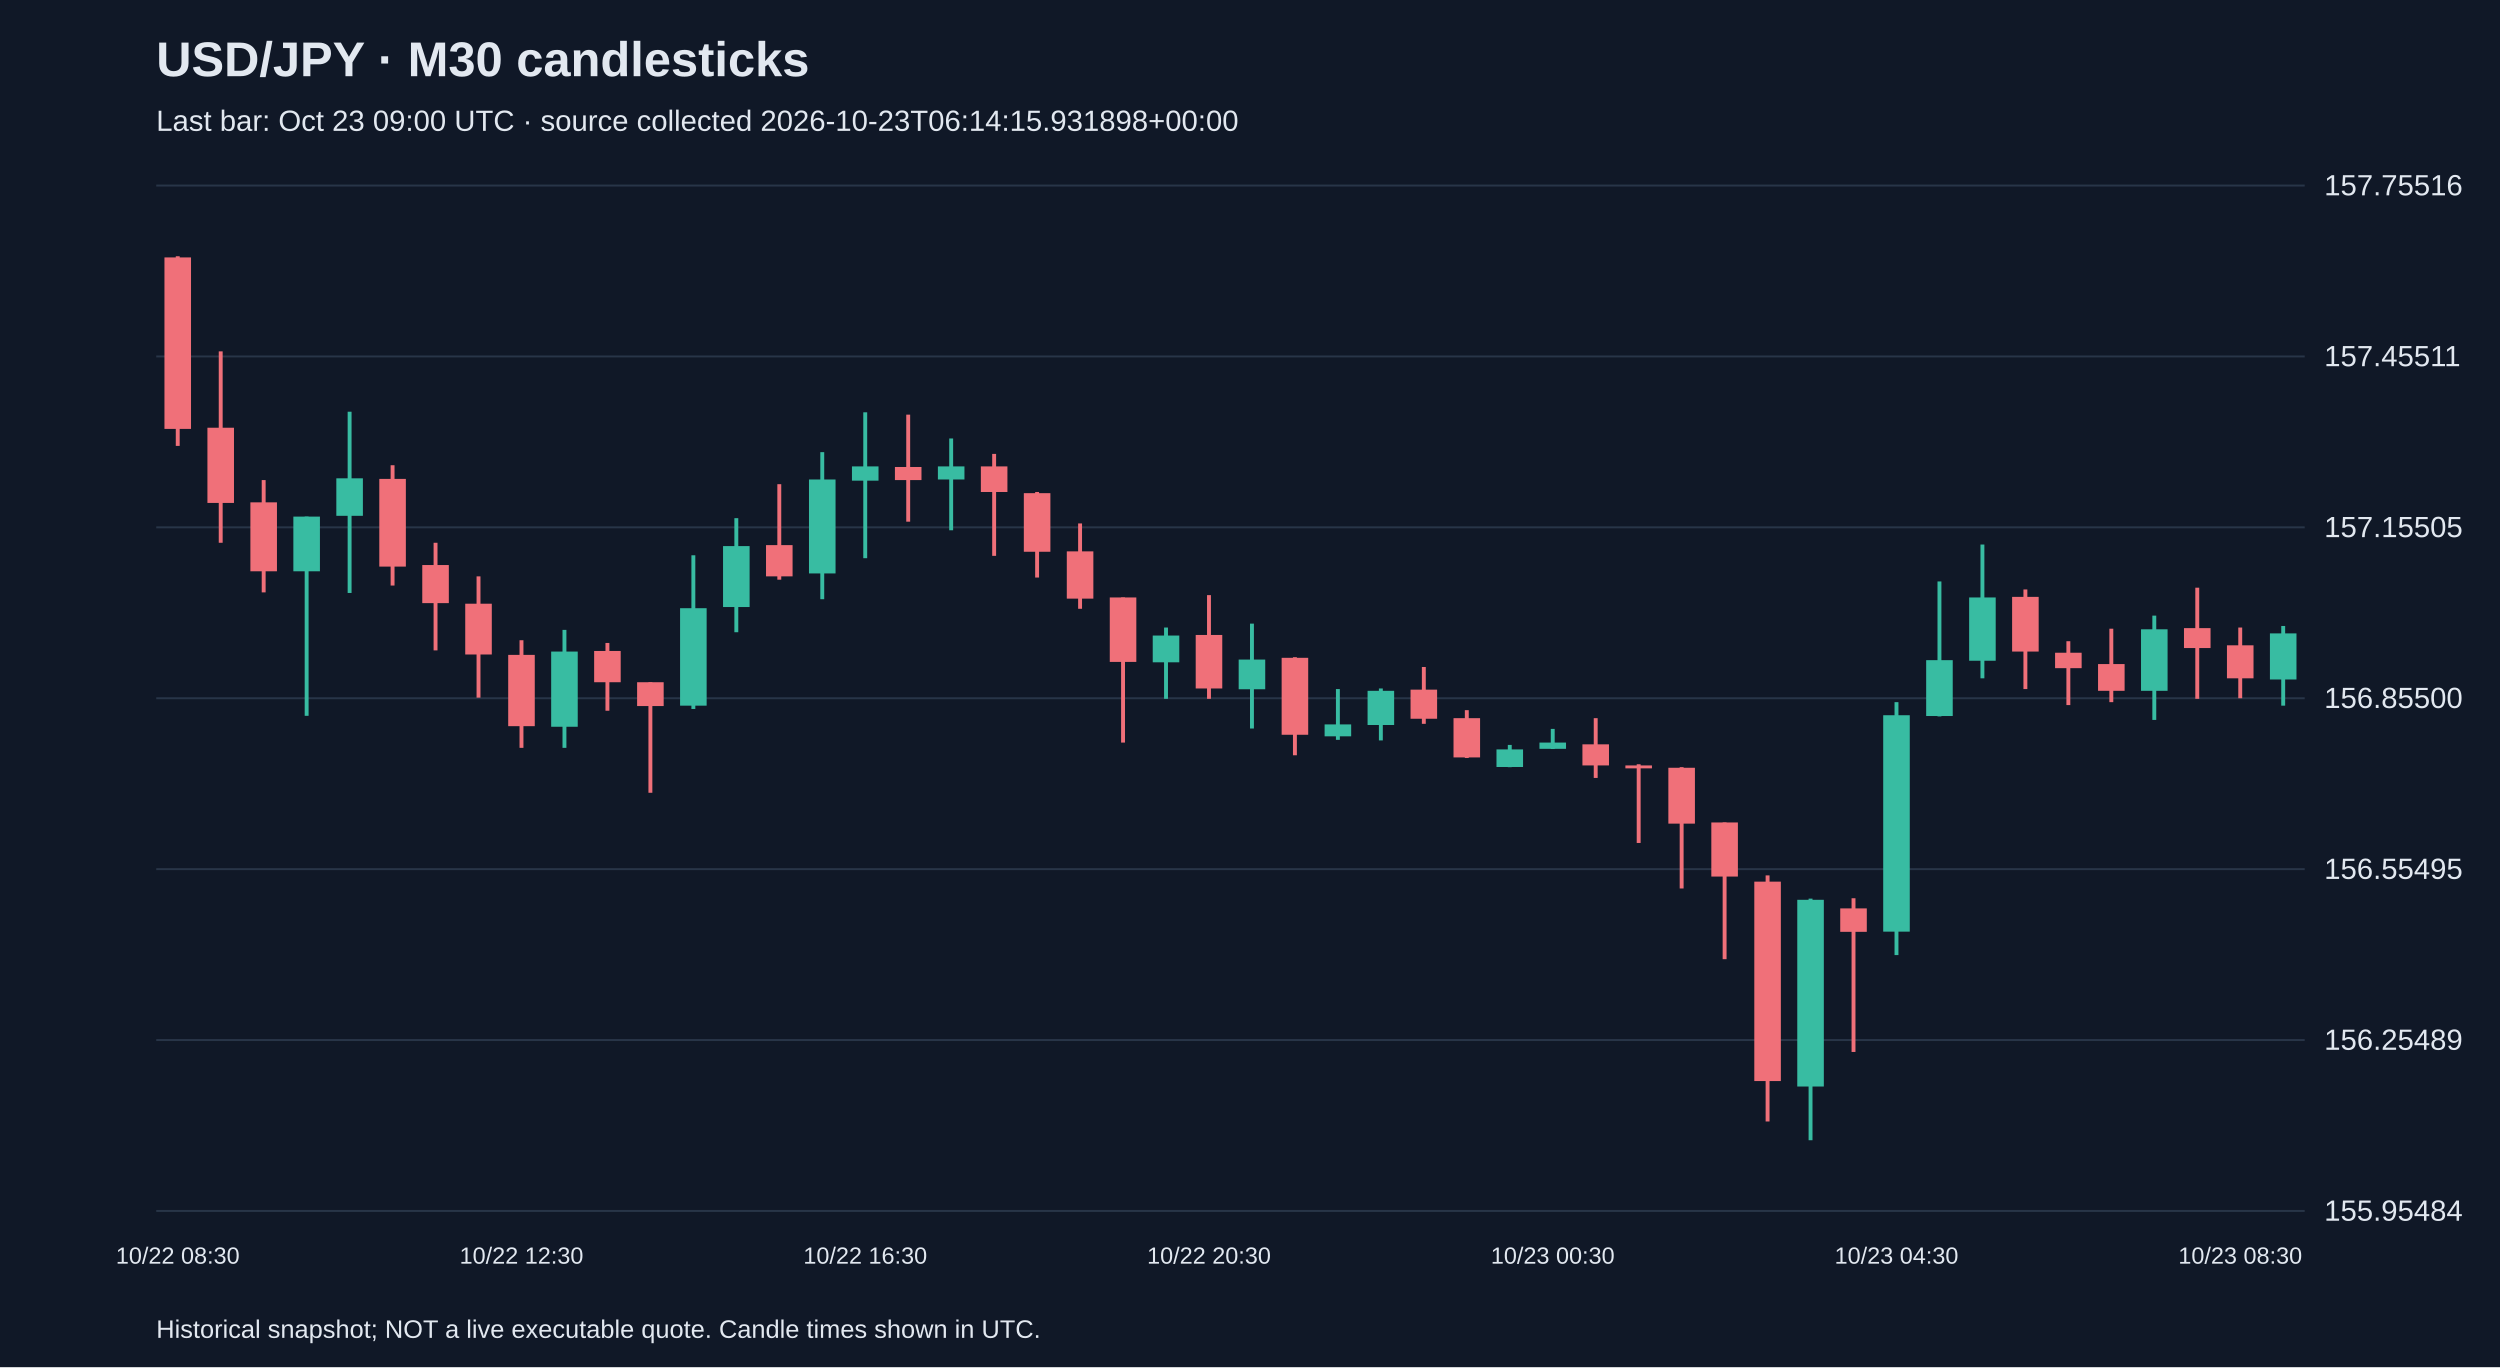
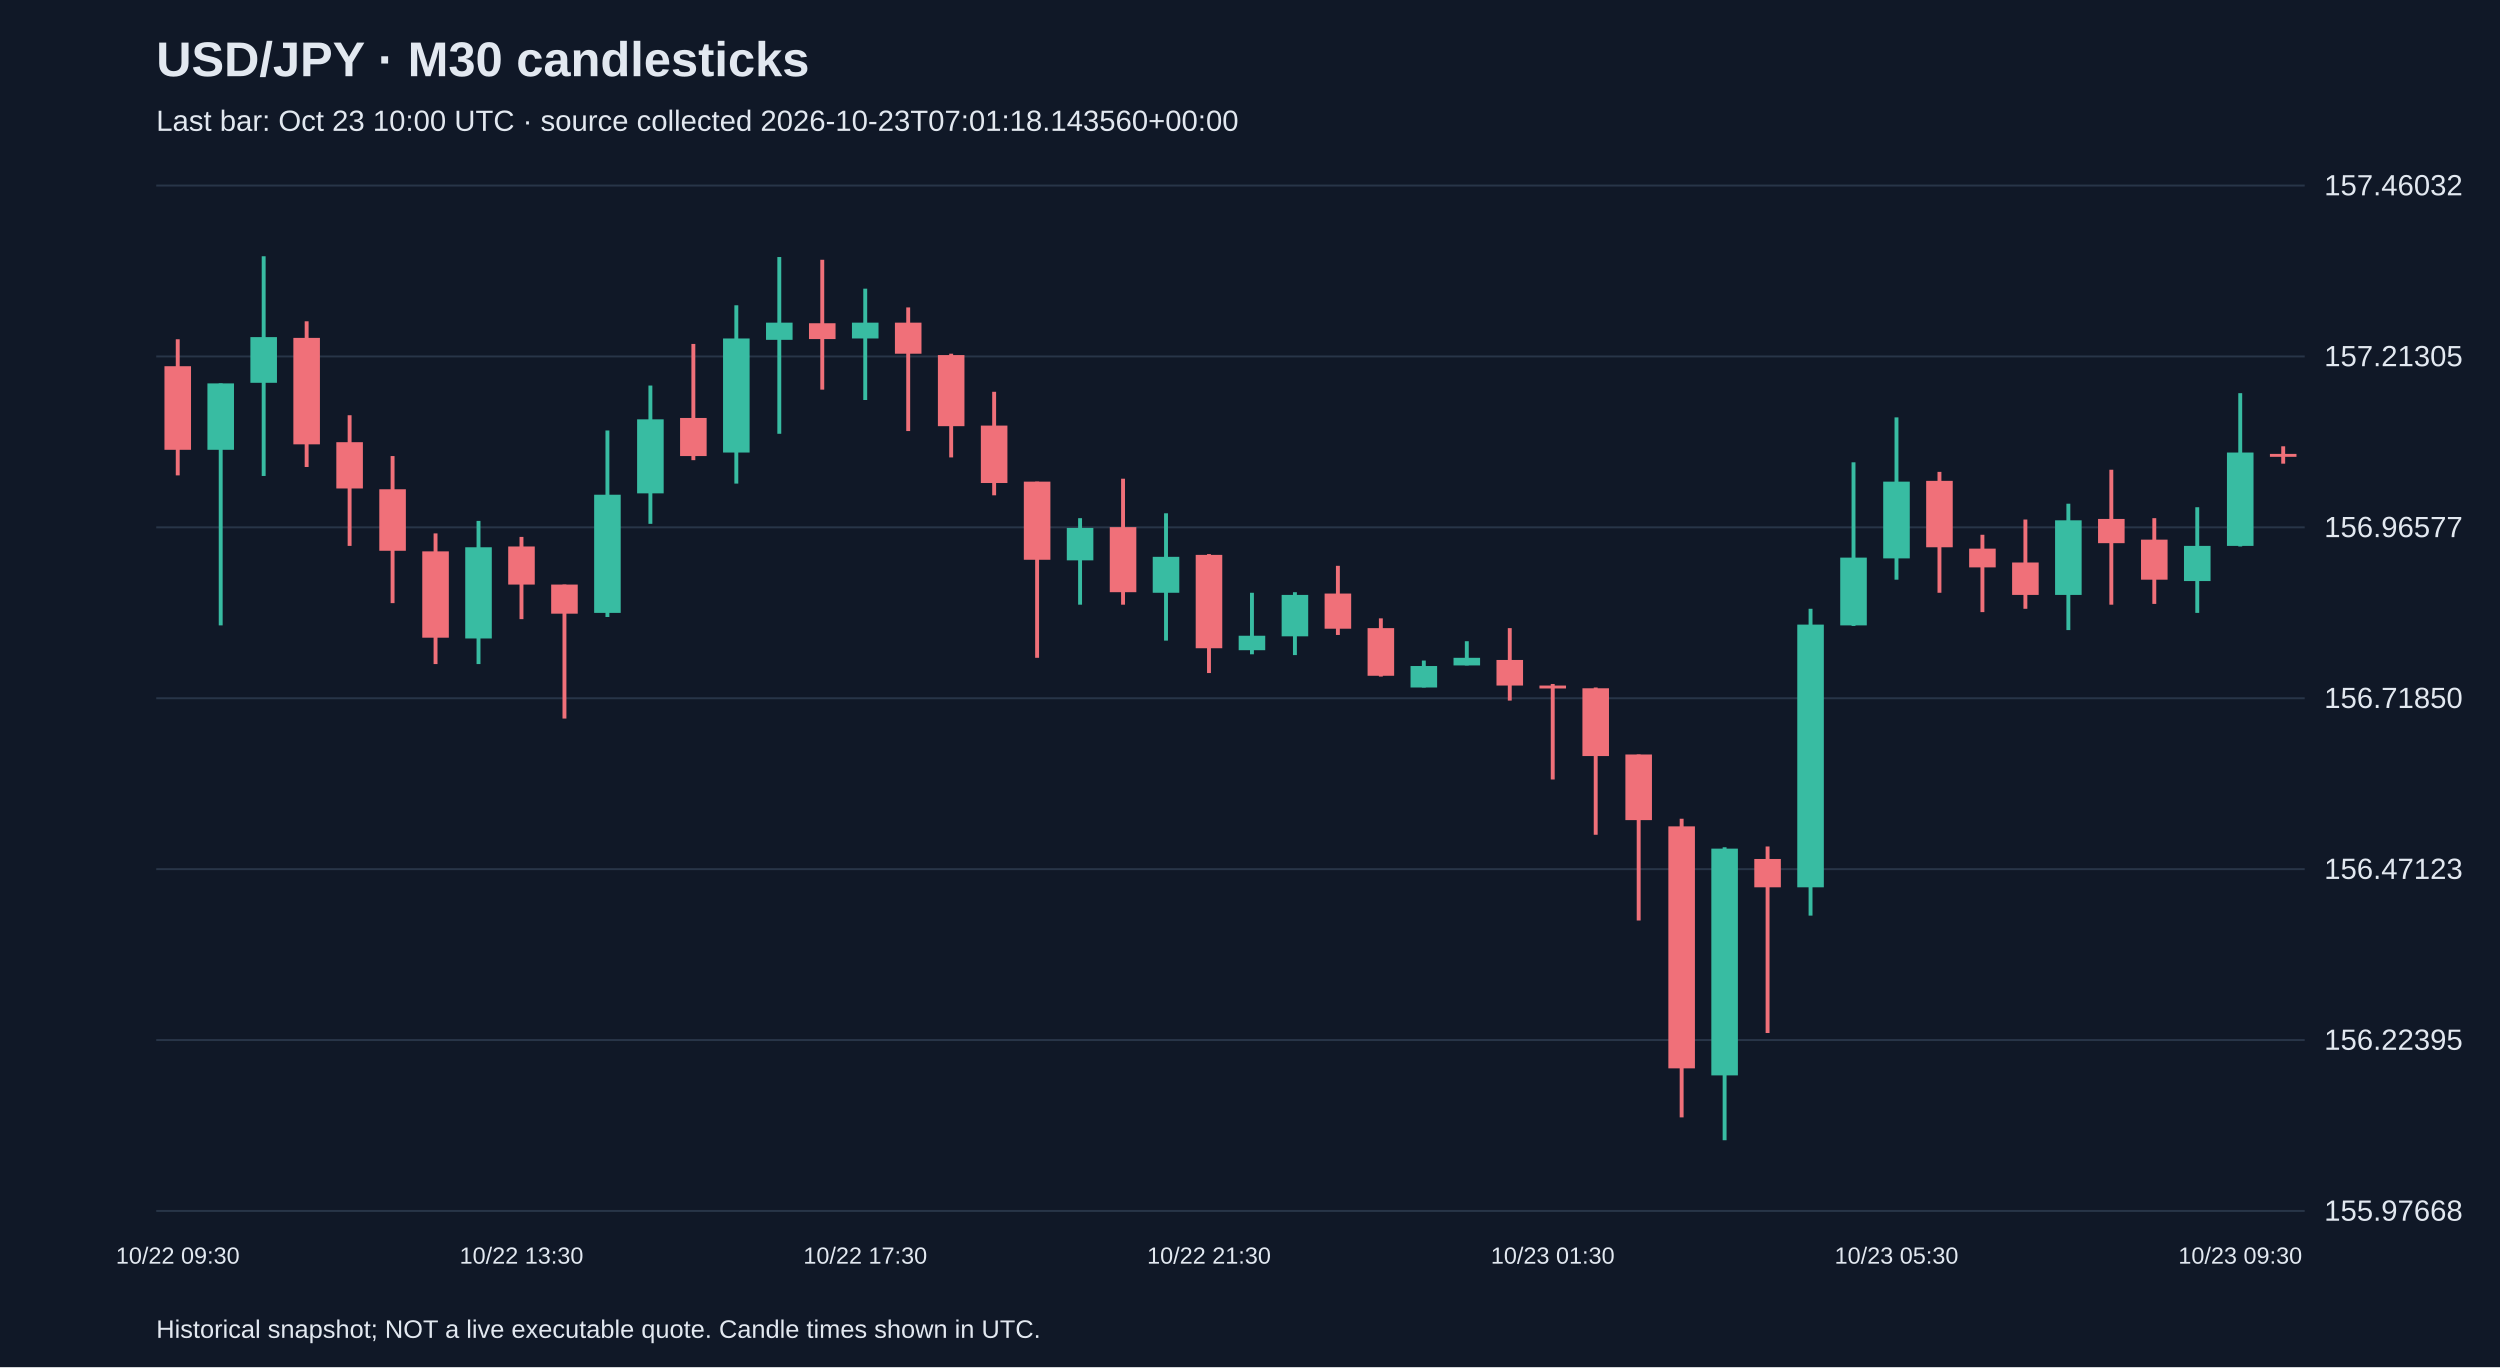
<svg xmlns="http://www.w3.org/2000/svg" viewBox="0 0 1280 700">
  <rect width="100%" height="100%" fill="#101827" />
  <style>text{font-family:Arial,sans-serif;fill:#e2e8f0}</style>
  <text x="80" y="39" font-size="25" font-weight="bold">USD/JPY · M30 candlesticks</text>
-   <text x="80" y="67" font-size="15" fill="#a6b1c5">Last bar: Oct 23 09:00 UTC · source collected 2026-10-23T06:14:15.931898+00:00</text>
+   <text x="80" y="67" font-size="15" fill="#a6b1c5">Last bar: Oct 23 10:00 UTC · source collected 2026-10-23T07:01:18.143560+00:00</text>
  <line x1="80" y1="620.0" x2="1180" y2="620.0" stroke="#283548" />
-   <text x="1190" y="625.0" font-size="15">155.95484</text>
+   <text x="1190" y="625.0" font-size="15">155.97668</text>
  <line x1="80" y1="532.5" x2="1180" y2="532.5" stroke="#283548" />
-   <text x="1190" y="537.5" font-size="15">156.25489</text>
+   <text x="1190" y="537.5" font-size="15">156.22395</text>
  <line x1="80" y1="445.0" x2="1180" y2="445.0" stroke="#283548" />
-   <text x="1190" y="450.0" font-size="15">156.55495</text>
+   <text x="1190" y="450.0" font-size="15">156.47123</text>
  <line x1="80" y1="357.5" x2="1180" y2="357.5" stroke="#283548" />
-   <text x="1190" y="362.5" font-size="15">156.85500</text>
+   <text x="1190" y="362.5" font-size="15">156.71850</text>
  <line x1="80" y1="270.0" x2="1180" y2="270.0" stroke="#283548" />
-   <text x="1190" y="275.0" font-size="15">157.15505</text>
+   <text x="1190" y="275.0" font-size="15">156.96577</text>
  <line x1="80" y1="182.5" x2="1180" y2="182.5" stroke="#283548" />
-   <text x="1190" y="187.5" font-size="15">157.45511</text>
+   <text x="1190" y="187.5" font-size="15">157.21305</text>
  <line x1="80" y1="95.0" x2="1180" y2="95.0" stroke="#283548" />
-   <text x="1190" y="100.0" font-size="15">157.75516</text>
-   <line x1="91.0" y1="131.2" x2="91.0" y2="228.3" stroke="#f07079" stroke-width="2" />
-   <rect x="84.2" y="131.8" width="13.6" height="87.8" fill="#f07079" />
-   <text x="91.0" y="647" text-anchor="middle" font-size="12">10/22 08:30</text>
-   <line x1="113.0" y1="179.9" x2="113.0" y2="277.9" stroke="#f07079" stroke-width="2" />
-   <rect x="106.2" y="219.0" width="13.6" height="38.5" fill="#f07079" />
-   <line x1="135.0" y1="245.8" x2="135.0" y2="303.3" stroke="#f07079" stroke-width="2" />
-   <rect x="128.2" y="257.2" width="13.6" height="35.3" fill="#f07079" />
-   <line x1="157.0" y1="264.5" x2="157.0" y2="366.5" stroke="#38bca2" stroke-width="2" />
-   <rect x="150.2" y="264.5" width="13.6" height="28.0" fill="#38bca2" />
-   <line x1="179.0" y1="210.8" x2="179.0" y2="303.6" stroke="#38bca2" stroke-width="2" />
-   <rect x="172.2" y="244.9" width="13.6" height="19.2" fill="#38bca2" />
-   <line x1="201.0" y1="238.2" x2="201.0" y2="299.8" stroke="#f07079" stroke-width="2" />
-   <rect x="194.2" y="245.2" width="13.6" height="44.9" fill="#f07079" />
-   <line x1="223.0" y1="277.9" x2="223.0" y2="333.0" stroke="#f07079" stroke-width="2" />
-   <rect x="216.2" y="289.3" width="13.6" height="19.5" fill="#f07079" />
-   <line x1="245.0" y1="295.1" x2="245.0" y2="357.2" stroke="#f07079" stroke-width="2" />
-   <rect x="238.2" y="309.1" width="13.6" height="26.0" fill="#f07079" />
-   <line x1="267.0" y1="327.8" x2="267.0" y2="382.9" stroke="#f07079" stroke-width="2" />
-   <rect x="260.2" y="335.3" width="13.6" height="36.5" fill="#f07079" />
-   <text x="267.0" y="647" text-anchor="middle" font-size="12">10/22 12:30</text>
-   <line x1="289.0" y1="322.5" x2="289.0" y2="382.9" stroke="#38bca2" stroke-width="2" />
-   <rect x="282.2" y="333.6" width="13.6" height="38.5" fill="#38bca2" />
-   <line x1="311.0" y1="329.2" x2="311.0" y2="363.9" stroke="#f07079" stroke-width="2" />
-   <rect x="304.2" y="333.3" width="13.6" height="16.0" fill="#f07079" />
-   <line x1="333.0" y1="349.3" x2="333.0" y2="405.9" stroke="#f07079" stroke-width="2" />
-   <rect x="326.2" y="349.3" width="13.6" height="12.2" fill="#f07079" />
-   <line x1="355.0" y1="284.3" x2="355.0" y2="363.0" stroke="#38bca2" stroke-width="2" />
-   <rect x="348.2" y="311.4" width="13.6" height="49.9" fill="#38bca2" />
-   <line x1="377.0" y1="265.3" x2="377.0" y2="323.7" stroke="#38bca2" stroke-width="2" />
-   <rect x="370.2" y="279.6" width="13.6" height="31.2" fill="#38bca2" />
-   <line x1="399.0" y1="247.9" x2="399.0" y2="296.8" stroke="#f07079" stroke-width="2" />
-   <rect x="392.2" y="279.1" width="13.6" height="16.0" fill="#f07079" />
-   <line x1="421.0" y1="231.5" x2="421.0" y2="306.8" stroke="#38bca2" stroke-width="2" />
-   <rect x="414.2" y="245.5" width="13.6" height="48.1" fill="#38bca2" />
-   <line x1="443.0" y1="211.1" x2="443.0" y2="285.8" stroke="#38bca2" stroke-width="2" />
-   <rect x="436.2" y="238.8" width="13.6" height="7.3" fill="#38bca2" />
-   <text x="443.0" y="647" text-anchor="middle" font-size="12">10/22 16:30</text>
-   <line x1="465.0" y1="212.3" x2="465.0" y2="267.1" stroke="#f07079" stroke-width="2" />
-   <rect x="458.2" y="239.1" width="13.6" height="6.7" fill="#f07079" />
-   <line x1="487.0" y1="224.5" x2="487.0" y2="271.5" stroke="#38bca2" stroke-width="2" />
-   <rect x="480.2" y="238.8" width="13.6" height="6.7" fill="#38bca2" />
-   <line x1="509.0" y1="232.4" x2="509.0" y2="284.6" stroke="#f07079" stroke-width="2" />
-   <rect x="502.2" y="238.8" width="13.6" height="13.1" fill="#f07079" />
-   <line x1="531.0" y1="251.9" x2="531.0" y2="295.7" stroke="#f07079" stroke-width="2" />
-   <rect x="524.2" y="252.5" width="13.6" height="30.0" fill="#f07079" />
-   <line x1="553.0" y1="268.0" x2="553.0" y2="311.7" stroke="#f07079" stroke-width="2" />
-   <rect x="546.2" y="282.3" width="13.6" height="24.2" fill="#f07079" />
-   <line x1="575.0" y1="305.9" x2="575.0" y2="380.2" stroke="#f07079" stroke-width="2" />
-   <rect x="568.2" y="305.9" width="13.6" height="33.0" fill="#f07079" />
-   <line x1="597.0" y1="321.3" x2="597.0" y2="357.8" stroke="#38bca2" stroke-width="2" />
-   <rect x="590.2" y="325.4" width="13.6" height="13.7" fill="#38bca2" />
-   <line x1="619.0" y1="304.7" x2="619.0" y2="357.8" stroke="#f07079" stroke-width="2" />
-   <rect x="612.2" y="325.1" width="13.6" height="27.4" fill="#f07079" />
-   <text x="619.0" y="647" text-anchor="middle" font-size="12">10/22 20:30</text>
-   <line x1="641.0" y1="319.3" x2="641.0" y2="373.0" stroke="#38bca2" stroke-width="2" />
-   <rect x="634.2" y="337.7" width="13.6" height="15.2" fill="#38bca2" />
-   <line x1="663.0" y1="336.5" x2="663.0" y2="386.7" stroke="#f07079" stroke-width="2" />
-   <rect x="656.2" y="336.8" width="13.6" height="39.4" fill="#f07079" />
-   <line x1="685.0" y1="352.8" x2="685.0" y2="378.8" stroke="#38bca2" stroke-width="2" />
-   <rect x="678.2" y="370.9" width="13.6" height="6.1" fill="#38bca2" />
-   <line x1="707.0" y1="352.5" x2="707.0" y2="379.1" stroke="#38bca2" stroke-width="2" />
-   <rect x="700.2" y="353.7" width="13.6" height="17.5" fill="#38bca2" />
-   <line x1="729.0" y1="341.5" x2="729.0" y2="370.6" stroke="#f07079" stroke-width="2" />
-   <rect x="722.2" y="353.1" width="13.6" height="14.9" fill="#f07079" />
-   <line x1="751.0" y1="363.6" x2="751.0" y2="388.1" stroke="#f07079" stroke-width="2" />
-   <rect x="744.2" y="367.7" width="13.6" height="20.1" fill="#f07079" />
-   <line x1="773.0" y1="381.4" x2="773.0" y2="392.8" stroke="#38bca2" stroke-width="2" />
-   <rect x="766.2" y="383.7" width="13.6" height="9.0" fill="#38bca2" />
-   <line x1="795.0" y1="373.2" x2="795.0" y2="383.5" stroke="#38bca2" stroke-width="2" />
-   <rect x="788.2" y="380.2" width="13.6" height="3.2" fill="#38bca2" />
-   <text x="795.0" y="647" text-anchor="middle" font-size="12">10/23 00:30</text>
-   <line x1="817.0" y1="367.7" x2="817.0" y2="398.3" stroke="#f07079" stroke-width="2" />
-   <rect x="810.2" y="381.1" width="13.6" height="10.8" fill="#f07079" />
-   <line x1="839.0" y1="391.3" x2="839.0" y2="431.6" stroke="#f07079" stroke-width="2" />
-   <rect x="832.2" y="391.9" width="13.6" height="1.5" fill="#f07079" />
-   <line x1="861.0" y1="392.8" x2="861.0" y2="454.9" stroke="#f07079" stroke-width="2" />
-   <rect x="854.2" y="393.1" width="13.6" height="28.6" fill="#f07079" />
-   <line x1="883.0" y1="421.1" x2="883.0" y2="491.1" stroke="#f07079" stroke-width="2" />
-   <rect x="876.2" y="421.1" width="13.6" height="27.7" fill="#f07079" />
-   <line x1="905.0" y1="448.2" x2="905.0" y2="574.2" stroke="#f07079" stroke-width="2" />
-   <rect x="898.2" y="451.4" width="13.6" height="102.1" fill="#f07079" />
-   <line x1="927.0" y1="460.1" x2="927.0" y2="583.8" stroke="#38bca2" stroke-width="2" />
-   <rect x="920.2" y="460.7" width="13.6" height="95.6" fill="#38bca2" />
-   <line x1="949.0" y1="459.9" x2="949.0" y2="538.6" stroke="#f07079" stroke-width="2" />
-   <rect x="942.2" y="465.1" width="13.6" height="12.0" fill="#f07079" />
-   <line x1="971.0" y1="359.5" x2="971.0" y2="489.0" stroke="#38bca2" stroke-width="2" />
-   <rect x="964.2" y="366.2" width="13.6" height="110.8" fill="#38bca2" />
-   <text x="971.0" y="647" text-anchor="middle" font-size="12">10/23 04:30</text>
-   <line x1="993.0" y1="297.7" x2="993.0" y2="366.8" stroke="#38bca2" stroke-width="2" />
-   <rect x="986.2" y="338.0" width="13.6" height="28.6" fill="#38bca2" />
-   <line x1="1015.0" y1="278.8" x2="1015.0" y2="347.3" stroke="#38bca2" stroke-width="2" />
-   <rect x="1008.2" y="305.9" width="13.6" height="32.4" fill="#38bca2" />
-   <line x1="1037.0" y1="301.8" x2="1037.0" y2="352.8" stroke="#f07079" stroke-width="2" />
-   <rect x="1030.2" y="305.6" width="13.6" height="28.0" fill="#f07079" />
-   <line x1="1059.0" y1="328.3" x2="1059.0" y2="361.0" stroke="#f07079" stroke-width="2" />
-   <rect x="1052.2" y="334.2" width="13.6" height="7.9" fill="#f07079" />
-   <line x1="1081.0" y1="321.9" x2="1081.0" y2="359.5" stroke="#f07079" stroke-width="2" />
-   <rect x="1074.2" y="340.0" width="13.6" height="13.7" fill="#f07079" />
-   <line x1="1103.0" y1="315.2" x2="1103.0" y2="368.6" stroke="#38bca2" stroke-width="2" />
-   <rect x="1096.2" y="322.2" width="13.6" height="31.5" fill="#38bca2" />
-   <line x1="1125.0" y1="300.9" x2="1125.0" y2="357.8" stroke="#f07079" stroke-width="2" />
-   <rect x="1118.2" y="321.6" width="13.6" height="10.2" fill="#f07079" />
-   <line x1="1147.0" y1="321.3" x2="1147.0" y2="357.5" stroke="#f07079" stroke-width="2" />
-   <rect x="1140.2" y="330.4" width="13.6" height="16.9" fill="#f07079" />
-   <text x="1147.0" y="647" text-anchor="middle" font-size="12">10/23 08:30</text>
-   <line x1="1169.0" y1="320.5" x2="1169.0" y2="361.3" stroke="#38bca2" stroke-width="2" />
-   <rect x="1162.2" y="324.3" width="13.6" height="23.6" fill="#38bca2" />
+   <text x="1190" y="100.0" font-size="15">157.46032</text>
+   <line x1="91.0" y1="173.7" x2="91.0" y2="243.4" stroke="#f07079" stroke-width="2" />
+   <rect x="84.2" y="187.5" width="13.6" height="42.8" fill="#f07079" />
+   <text x="91.0" y="647" text-anchor="middle" font-size="12">10/22 09:30</text>
+   <line x1="113.0" y1="196.3" x2="113.0" y2="320.2" stroke="#38bca2" stroke-width="2" />
+   <rect x="106.2" y="196.3" width="13.6" height="34.0" fill="#38bca2" />
+   <line x1="135.0" y1="131.2" x2="135.0" y2="243.7" stroke="#38bca2" stroke-width="2" />
+   <rect x="128.2" y="172.6" width="13.6" height="23.4" fill="#38bca2" />
+   <line x1="157.0" y1="164.5" x2="157.0" y2="239.1" stroke="#f07079" stroke-width="2" />
+   <rect x="150.2" y="173.0" width="13.6" height="54.5" fill="#f07079" />
+   <line x1="179.0" y1="212.6" x2="179.0" y2="279.5" stroke="#f07079" stroke-width="2" />
+   <rect x="172.2" y="226.4" width="13.6" height="23.7" fill="#f07079" />
+   <line x1="201.0" y1="233.5" x2="201.0" y2="308.8" stroke="#f07079" stroke-width="2" />
+   <rect x="194.2" y="250.5" width="13.6" height="31.5" fill="#f07079" />
+   <line x1="223.0" y1="273.1" x2="223.0" y2="340.0" stroke="#f07079" stroke-width="2" />
+   <rect x="216.2" y="282.3" width="13.6" height="44.2" fill="#f07079" />
+   <line x1="245.0" y1="266.7" x2="245.0" y2="340.0" stroke="#38bca2" stroke-width="2" />
+   <rect x="238.2" y="280.2" width="13.6" height="46.7" fill="#38bca2" />
+   <line x1="267.0" y1="274.9" x2="267.0" y2="317.0" stroke="#f07079" stroke-width="2" />
+   <rect x="260.2" y="279.8" width="13.6" height="19.5" fill="#f07079" />
+   <text x="267.0" y="647" text-anchor="middle" font-size="12">10/22 13:30</text>
+   <line x1="289.0" y1="299.3" x2="289.0" y2="367.9" stroke="#f07079" stroke-width="2" />
+   <rect x="282.2" y="299.3" width="13.6" height="14.9" fill="#f07079" />
+   <line x1="311.0" y1="220.4" x2="311.0" y2="315.9" stroke="#38bca2" stroke-width="2" />
+   <rect x="304.2" y="253.3" width="13.6" height="60.5" fill="#38bca2" />
+   <line x1="333.0" y1="197.4" x2="333.0" y2="268.2" stroke="#38bca2" stroke-width="2" />
+   <rect x="326.2" y="214.7" width="13.6" height="37.9" fill="#38bca2" />
+   <line x1="355.0" y1="176.1" x2="355.0" y2="235.6" stroke="#f07079" stroke-width="2" />
+   <rect x="348.2" y="214.0" width="13.6" height="19.5" fill="#f07079" />
+   <line x1="377.0" y1="156.3" x2="377.0" y2="247.6" stroke="#38bca2" stroke-width="2" />
+   <rect x="370.2" y="173.3" width="13.6" height="58.4" fill="#38bca2" />
+   <line x1="399.0" y1="131.6" x2="399.0" y2="222.1" stroke="#38bca2" stroke-width="2" />
+   <rect x="392.2" y="165.2" width="13.6" height="8.8" fill="#38bca2" />
+   <line x1="421.0" y1="133.0" x2="421.0" y2="199.5" stroke="#f07079" stroke-width="2" />
+   <rect x="414.2" y="165.5" width="13.6" height="8.1" fill="#f07079" />
+   <line x1="443.0" y1="147.8" x2="443.0" y2="204.8" stroke="#38bca2" stroke-width="2" />
+   <rect x="436.2" y="165.2" width="13.6" height="8.1" fill="#38bca2" />
+   <text x="443.0" y="647" text-anchor="middle" font-size="12">10/22 17:30</text>
+   <line x1="465.0" y1="157.4" x2="465.0" y2="220.7" stroke="#f07079" stroke-width="2" />
+   <rect x="458.2" y="165.2" width="13.6" height="15.9" fill="#f07079" />
+   <line x1="487.0" y1="181.1" x2="487.0" y2="234.2" stroke="#f07079" stroke-width="2" />
+   <rect x="480.2" y="181.8" width="13.6" height="36.4" fill="#f07079" />
+   <line x1="509.0" y1="200.6" x2="509.0" y2="253.6" stroke="#f07079" stroke-width="2" />
+   <rect x="502.2" y="217.9" width="13.6" height="29.4" fill="#f07079" />
+   <line x1="531.0" y1="246.6" x2="531.0" y2="336.8" stroke="#f07079" stroke-width="2" />
+   <rect x="524.2" y="246.6" width="13.6" height="40.0" fill="#f07079" />
+   <line x1="553.0" y1="265.3" x2="553.0" y2="309.6" stroke="#38bca2" stroke-width="2" />
+   <rect x="546.2" y="270.3" width="13.6" height="16.6" fill="#38bca2" />
+   <line x1="575.0" y1="245.1" x2="575.0" y2="309.6" stroke="#f07079" stroke-width="2" />
+   <rect x="568.2" y="269.9" width="13.6" height="33.3" fill="#f07079" />
+   <line x1="597.0" y1="262.8" x2="597.0" y2="328.0" stroke="#38bca2" stroke-width="2" />
+   <rect x="590.2" y="285.1" width="13.6" height="18.4" fill="#38bca2" />
+   <line x1="619.0" y1="283.7" x2="619.0" y2="344.6" stroke="#f07079" stroke-width="2" />
+   <rect x="612.2" y="284.1" width="13.6" height="47.8" fill="#f07079" />
+   <text x="619.0" y="647" text-anchor="middle" font-size="12">10/22 21:30</text>
+   <line x1="641.0" y1="303.5" x2="641.0" y2="335.0" stroke="#38bca2" stroke-width="2" />
+   <rect x="634.2" y="325.5" width="13.6" height="7.4" fill="#38bca2" />
+   <line x1="663.0" y1="303.2" x2="663.0" y2="335.4" stroke="#38bca2" stroke-width="2" />
+   <rect x="656.2" y="304.6" width="13.6" height="21.2" fill="#38bca2" />
+   <line x1="685.0" y1="289.7" x2="685.0" y2="325.1" stroke="#f07079" stroke-width="2" />
+   <rect x="678.2" y="303.9" width="13.6" height="18.0" fill="#f07079" />
+   <line x1="707.0" y1="316.6" x2="707.0" y2="346.4" stroke="#f07079" stroke-width="2" />
+   <rect x="700.2" y="321.6" width="13.6" height="24.4" fill="#f07079" />
+   <line x1="729.0" y1="338.2" x2="729.0" y2="352.0" stroke="#38bca2" stroke-width="2" />
+   <rect x="722.2" y="341.0" width="13.6" height="11.0" fill="#38bca2" />
+   <line x1="751.0" y1="328.3" x2="751.0" y2="340.7" stroke="#38bca2" stroke-width="2" />
+   <rect x="744.2" y="336.8" width="13.6" height="3.9" fill="#38bca2" />
+   <line x1="773.0" y1="321.6" x2="773.0" y2="358.7" stroke="#f07079" stroke-width="2" />
+   <rect x="766.2" y="337.9" width="13.6" height="13.1" fill="#f07079" />
+   <line x1="795.0" y1="350.2" x2="795.0" y2="399.1" stroke="#f07079" stroke-width="2" />
+   <rect x="788.2" y="351.0" width="13.6" height="1.5" fill="#f07079" />
+   <text x="795.0" y="647" text-anchor="middle" font-size="12">10/23 01:30</text>
+   <line x1="817.0" y1="352.0" x2="817.0" y2="427.4" stroke="#f07079" stroke-width="2" />
+   <rect x="810.2" y="352.4" width="13.6" height="34.7" fill="#f07079" />
+   <line x1="839.0" y1="386.3" x2="839.0" y2="471.3" stroke="#f07079" stroke-width="2" />
+   <rect x="832.2" y="386.3" width="13.6" height="33.6" fill="#f07079" />
+   <line x1="861.0" y1="419.2" x2="861.0" y2="572.1" stroke="#f07079" stroke-width="2" />
+   <rect x="854.2" y="423.1" width="13.6" height="123.9" fill="#f07079" />
+   <line x1="883.0" y1="433.8" x2="883.0" y2="583.8" stroke="#38bca2" stroke-width="2" />
+   <rect x="876.2" y="434.5" width="13.6" height="116.1" fill="#38bca2" />
+   <line x1="905.0" y1="433.4" x2="905.0" y2="528.9" stroke="#f07079" stroke-width="2" />
+   <rect x="898.2" y="439.8" width="13.6" height="14.5" fill="#f07079" />
+   <line x1="927.0" y1="311.7" x2="927.0" y2="468.8" stroke="#38bca2" stroke-width="2" />
+   <rect x="920.2" y="319.8" width="13.6" height="134.5" fill="#38bca2" />
+   <line x1="949.0" y1="236.7" x2="949.0" y2="320.5" stroke="#38bca2" stroke-width="2" />
+   <rect x="942.2" y="285.5" width="13.6" height="34.7" fill="#38bca2" />
+   <line x1="971.0" y1="213.7" x2="971.0" y2="296.8" stroke="#38bca2" stroke-width="2" />
+   <rect x="964.2" y="246.6" width="13.6" height="39.3" fill="#38bca2" />
+   <text x="971.0" y="647" text-anchor="middle" font-size="12">10/23 05:30</text>
+   <line x1="993.0" y1="241.6" x2="993.0" y2="303.5" stroke="#f07079" stroke-width="2" />
+   <rect x="986.2" y="246.2" width="13.6" height="34.0" fill="#f07079" />
+   <line x1="1015.0" y1="273.8" x2="1015.0" y2="313.4" stroke="#f07079" stroke-width="2" />
+   <rect x="1008.2" y="280.9" width="13.6" height="9.6" fill="#f07079" />
+   <line x1="1037.0" y1="266.0" x2="1037.0" y2="311.7" stroke="#f07079" stroke-width="2" />
+   <rect x="1030.2" y="288.0" width="13.6" height="16.6" fill="#f07079" />
+   <line x1="1059.0" y1="257.9" x2="1059.0" y2="322.6" stroke="#38bca2" stroke-width="2" />
+   <rect x="1052.2" y="266.4" width="13.6" height="38.2" fill="#38bca2" />
+   <line x1="1081.0" y1="240.5" x2="1081.0" y2="309.6" stroke="#f07079" stroke-width="2" />
+   <rect x="1074.2" y="265.7" width="13.6" height="12.4" fill="#f07079" />
+   <line x1="1103.0" y1="265.3" x2="1103.0" y2="309.2" stroke="#f07079" stroke-width="2" />
+   <rect x="1096.2" y="276.3" width="13.6" height="20.5" fill="#f07079" />
+   <line x1="1125.0" y1="259.7" x2="1125.0" y2="313.8" stroke="#38bca2" stroke-width="2" />
+   <rect x="1118.2" y="279.5" width="13.6" height="18.0" fill="#38bca2" />
+   <line x1="1147.0" y1="201.3" x2="1147.0" y2="279.8" stroke="#38bca2" stroke-width="2" />
+   <rect x="1140.2" y="231.7" width="13.6" height="47.8" fill="#38bca2" />
+   <text x="1147.0" y="647" text-anchor="middle" font-size="12">10/23 09:30</text>
+   <line x1="1169.0" y1="228.5" x2="1169.0" y2="237.4" stroke="#f07079" stroke-width="2" />
+   <rect x="1162.2" y="232.4" width="13.6" height="1.5" fill="#f07079" />
  <text x="80" y="685" font-size="13">Historical snapshot; NOT a live executable quote. Candle times shown in UTC.</text>
</svg>
